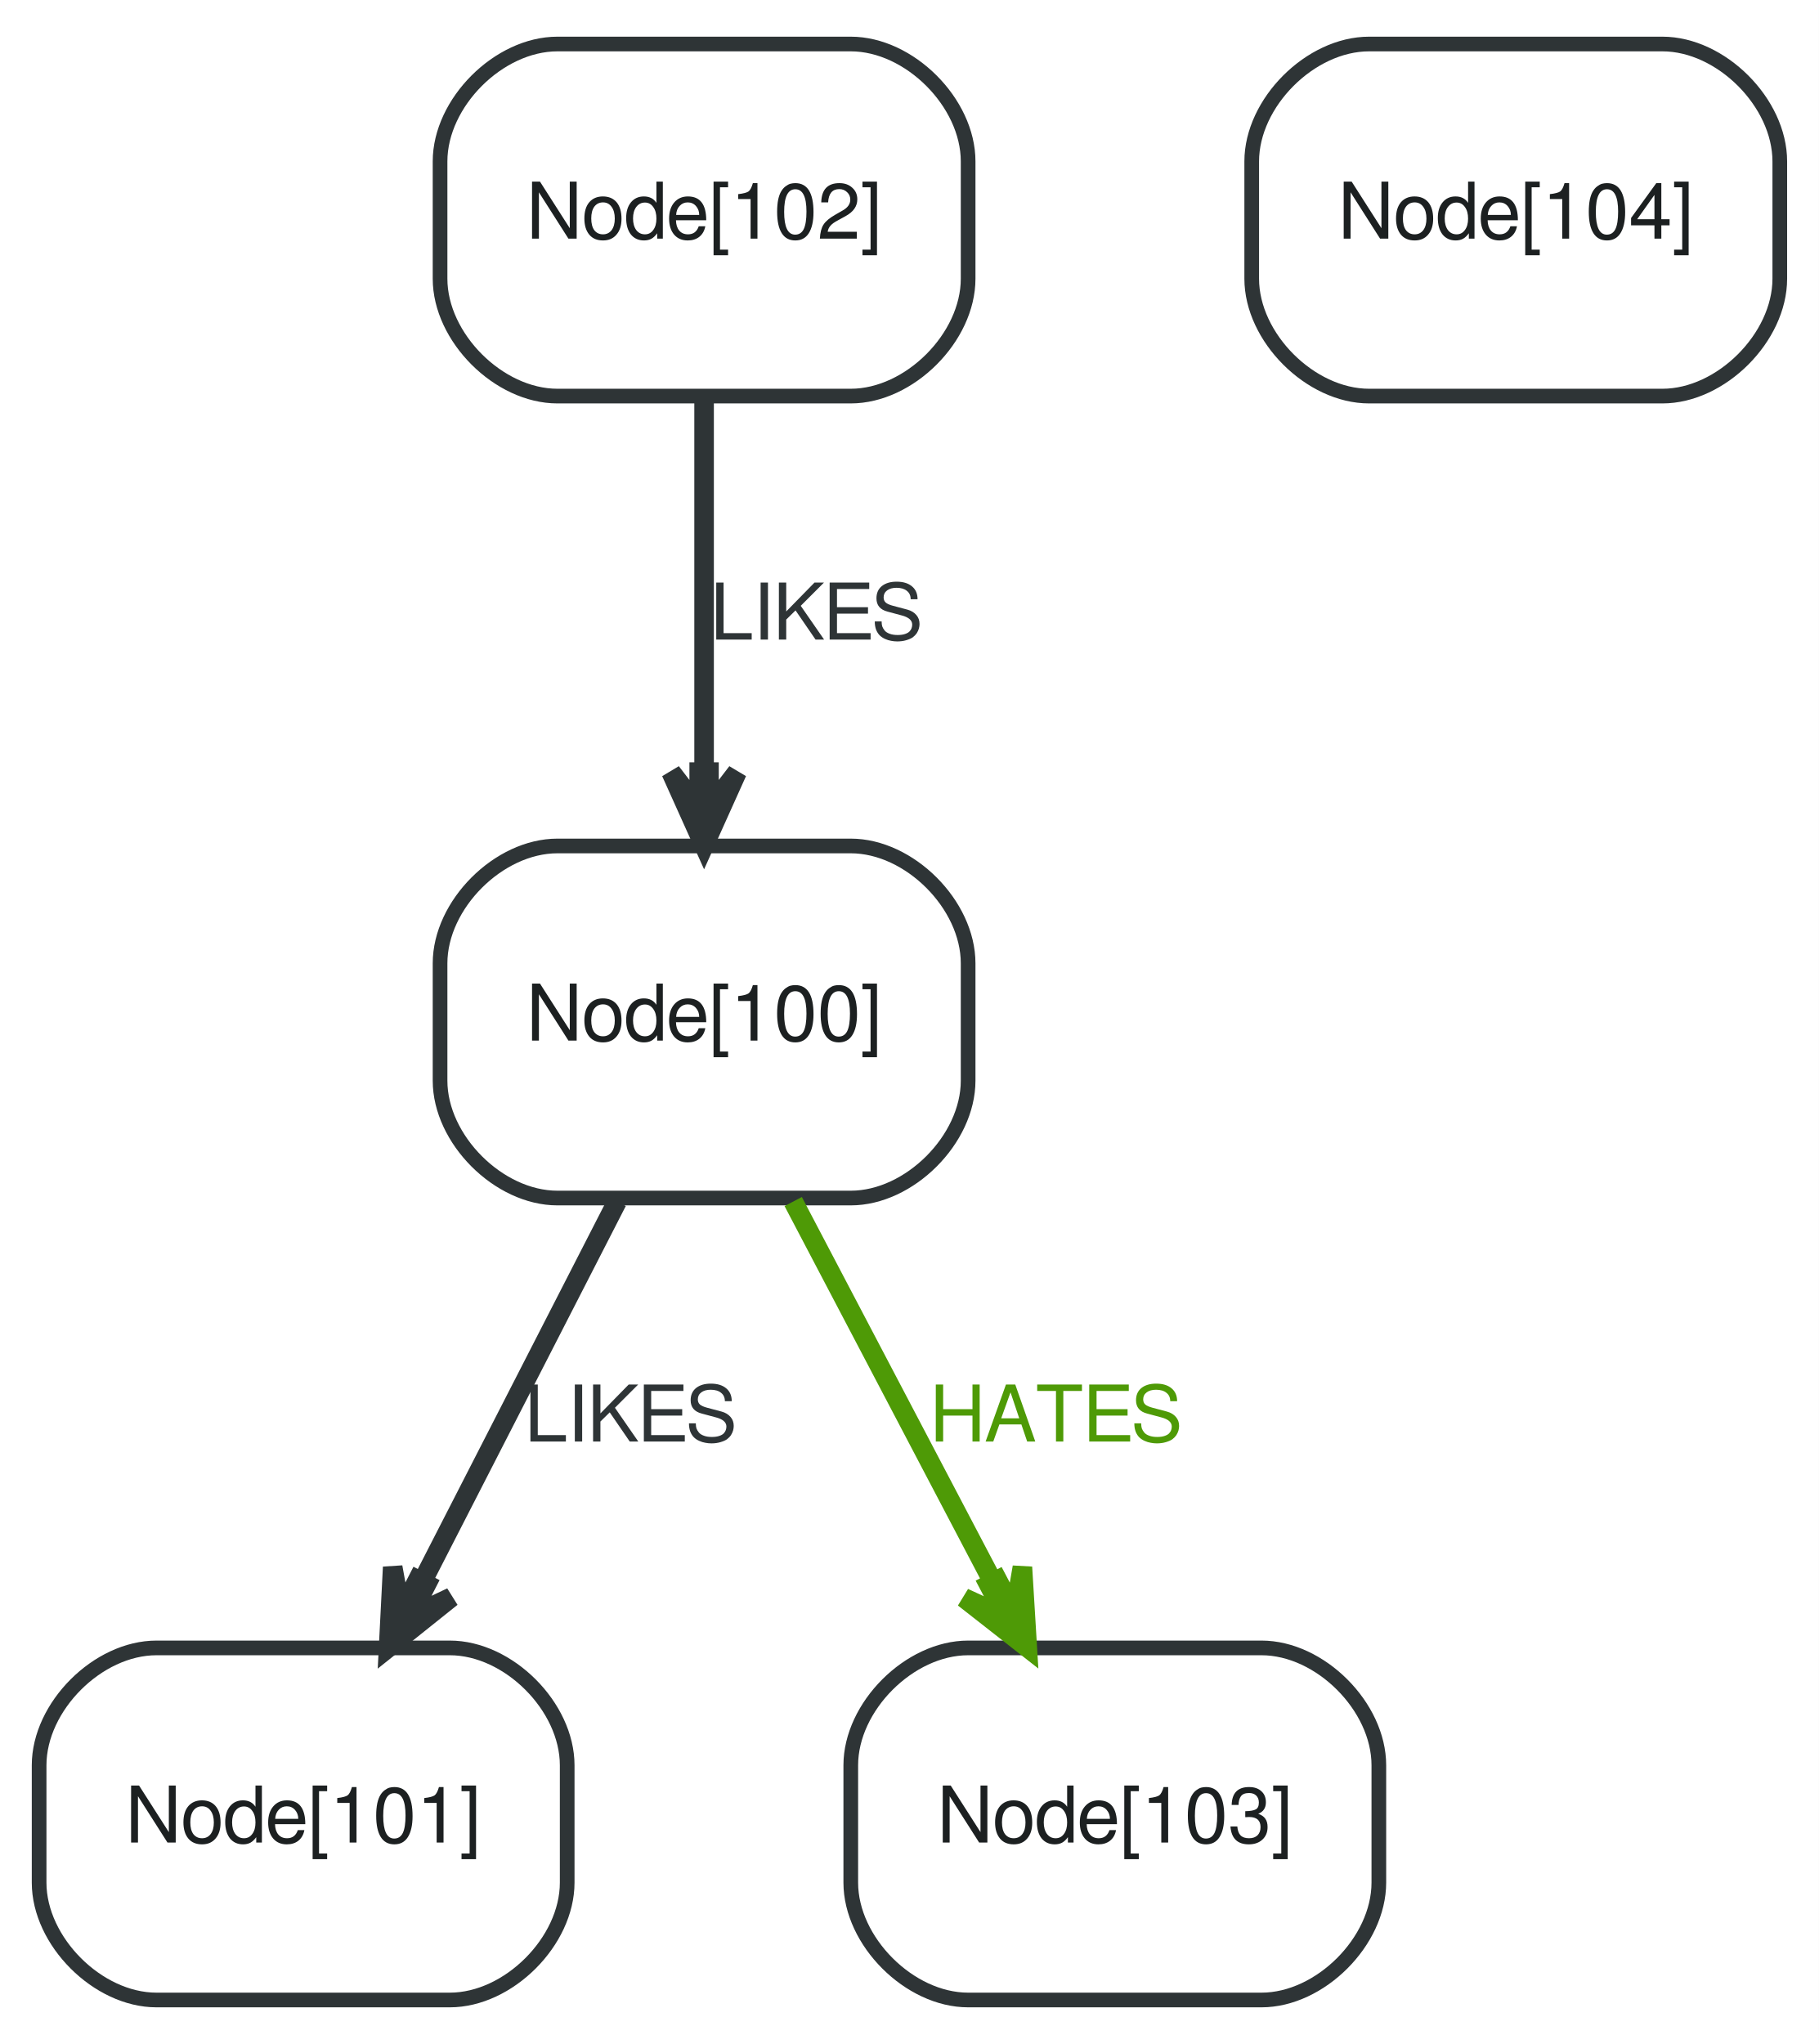
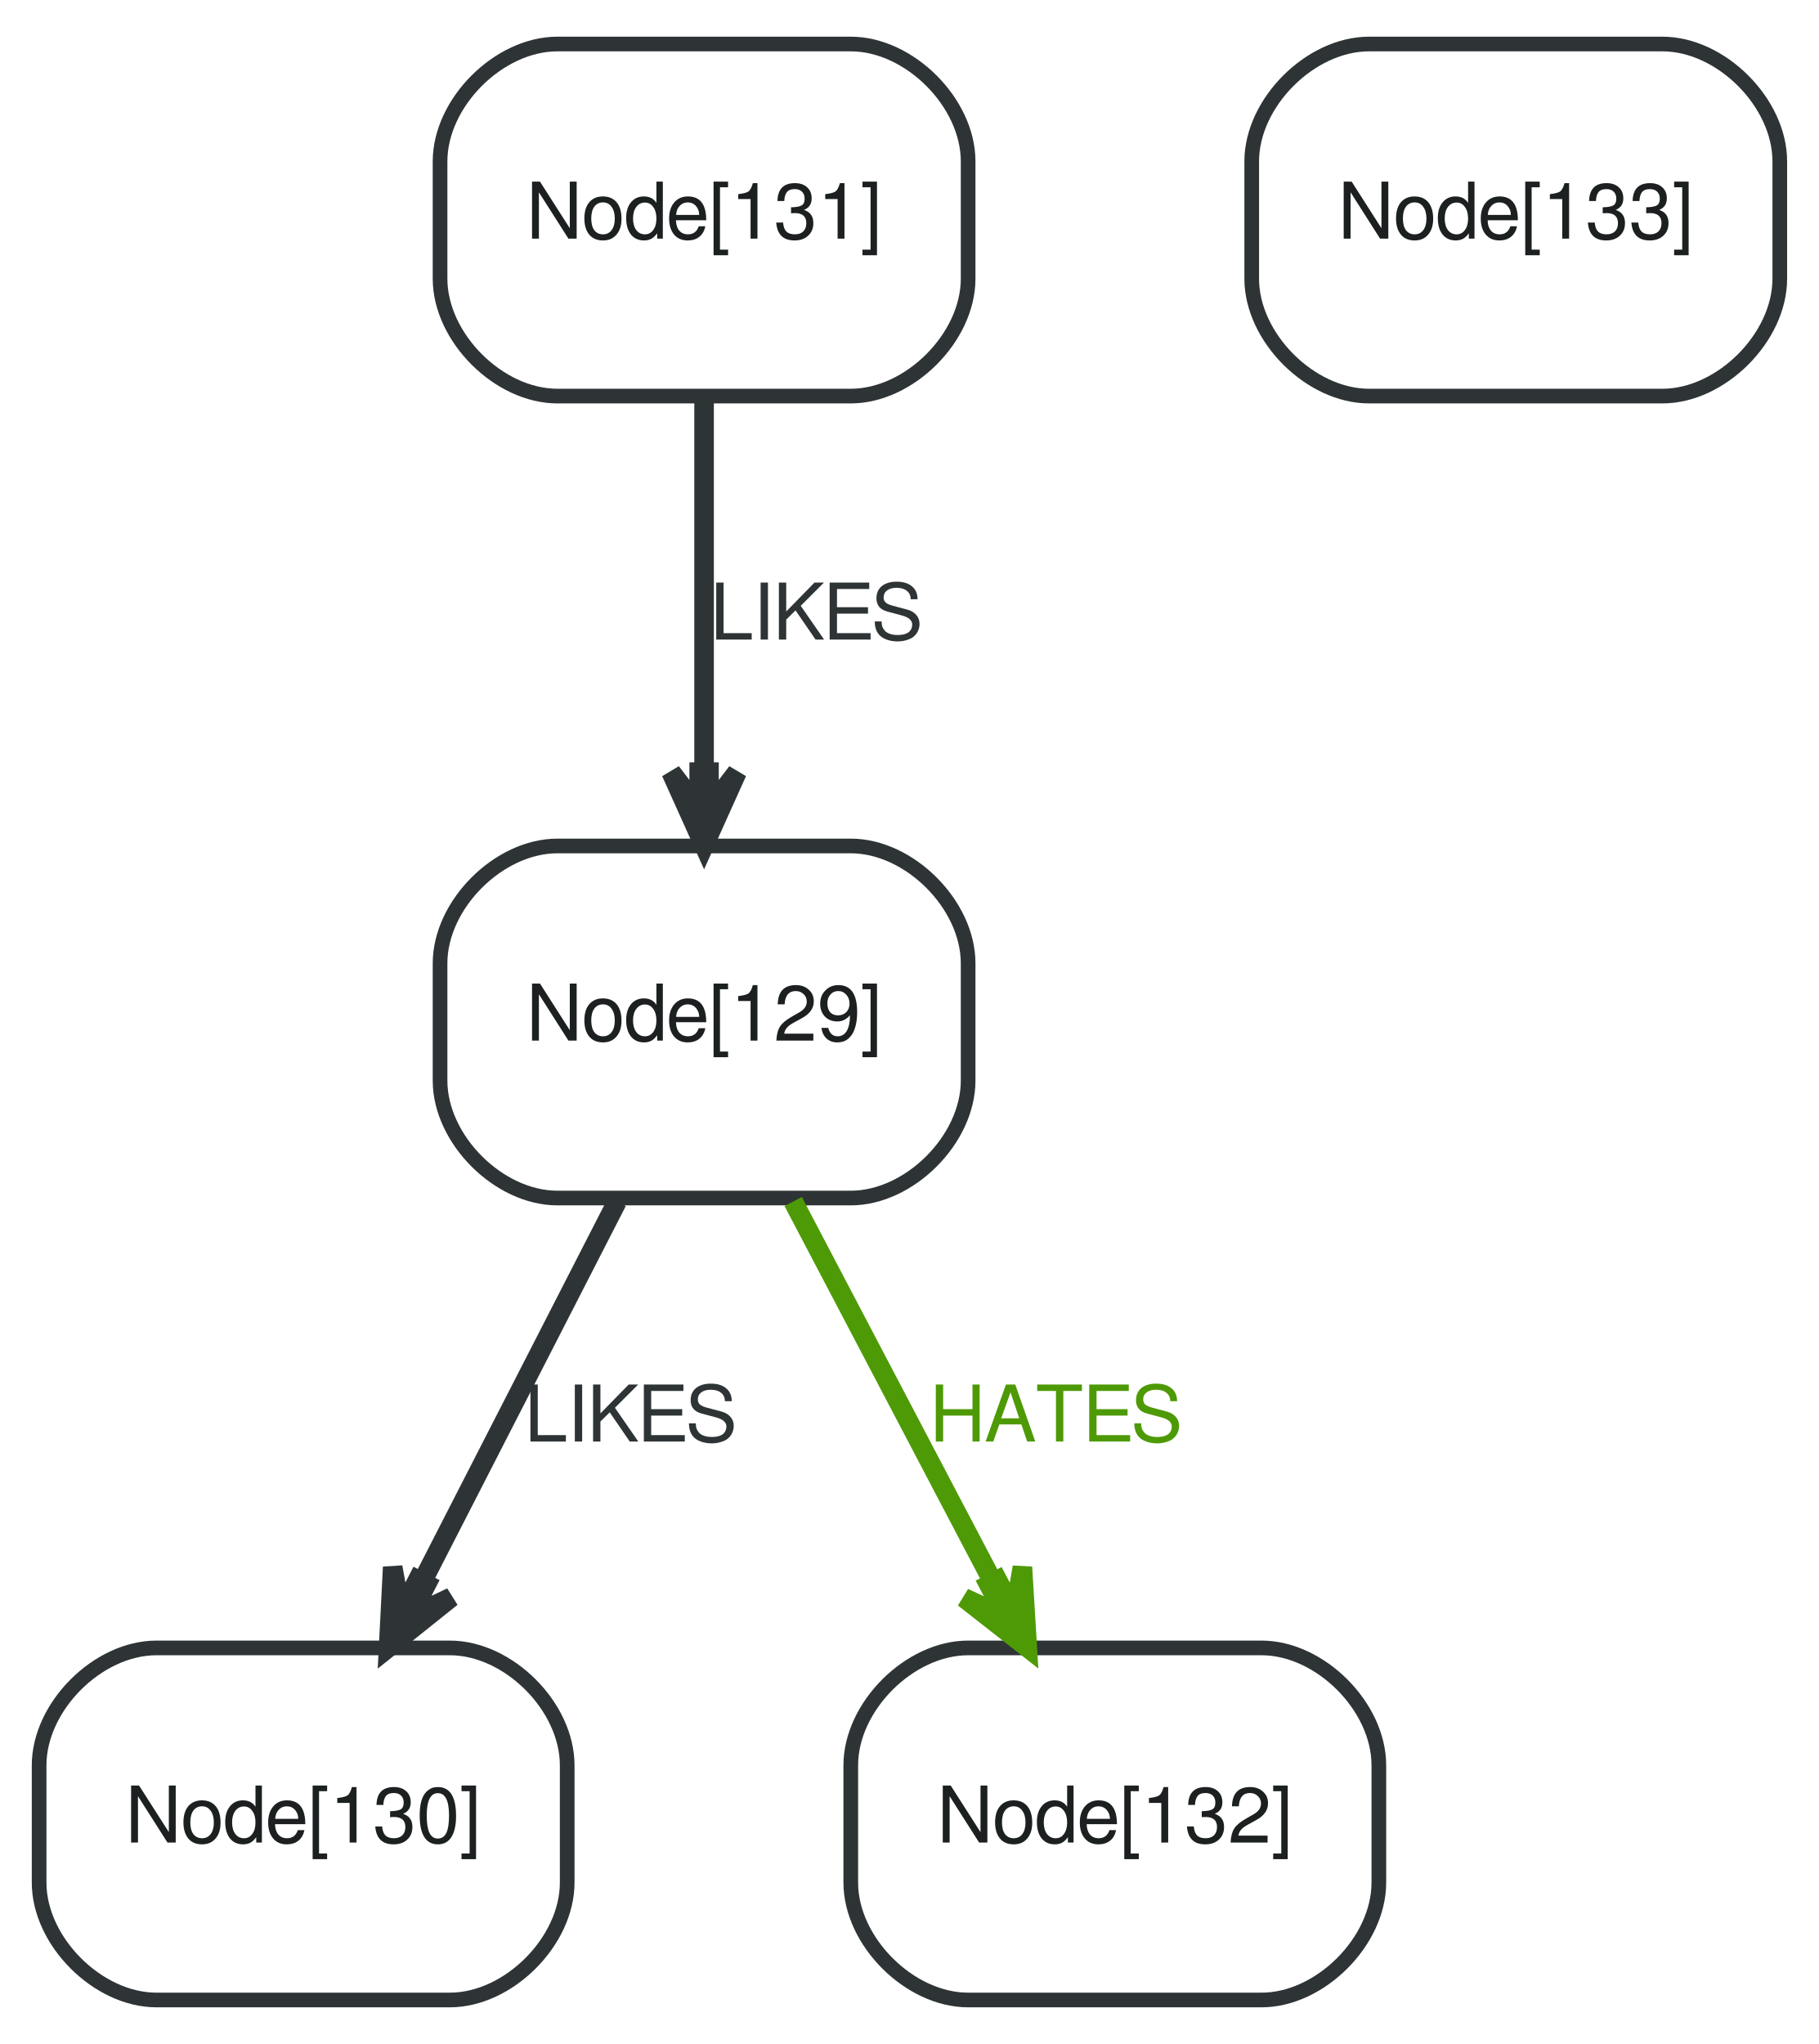
<svg xmlns="http://www.w3.org/2000/svg" width="186pt" height="209pt" viewBox="0.00 0.00 186.00 209.00">
  <g id="graph0" class="graph" transform="scale(1 1) rotate(0) translate(4 205)">
    <polygon fill="white" stroke="none" points="-4,4 -4,-205 182,-205 182,4 -4,4" />
    <g id="node1" class="node">
      <path fill="#ffffff" stroke="#2e3436" stroke-width="1.5" d="M53,-82.5C53,-82.5 83,-82.5 83,-82.5 89,-82.5 95,-88.5 95,-94.5 95,-94.5 95,-106.5 95,-106.5 95,-112.5 89,-118.5 83,-118.5 83,-118.5 53,-118.5 53,-118.5 47,-118.5 41,-112.5 41,-106.5 41,-106.5 41,-94.5 41,-94.5 41,-88.5 47,-82.5 53,-82.5" />
-       <text text-anchor="middle" x="68" y="-98.6" font-family="FreeSans" font-size="8.00" fill="#1c2021">Node[100]</text>
+       <text text-anchor="middle" x="68" y="-98.6" font-family="FreeSans" font-size="8.00" fill="#1c2021">Node[129]</text>
    </g>
    <g id="node2" class="node">
      <path fill="#ffffff" stroke="#2e3436" stroke-width="1.5" d="M12,-0.5C12,-0.5 42,-0.5 42,-0.5 48,-0.5 54,-6.5 54,-12.5 54,-12.5 54,-24.5 54,-24.5 54,-30.5 48,-36.5 42,-36.5 42,-36.5 12,-36.5 12,-36.5 6,-36.5 0,-30.5 0,-24.5 0,-24.5 0,-12.5 0,-12.5 0,-6.5 6,-0.5 12,-0.5" />
-       <text text-anchor="middle" x="27" y="-16.6" font-family="FreeSans" font-size="8.00" fill="#1c2021">Node[101]</text>
+       <text text-anchor="middle" x="27" y="-16.6" font-family="FreeSans" font-size="8.00" fill="#1c2021">Node[130]</text>
    </g>
    <g id="edge1" class="edge">
      <path fill="none" stroke="#2e3436" stroke-width="2" d="M59.104,-82.141C53.315,-70.847 45.687,-55.962 39.319,-43.536" />
      <polygon fill="#2e3436" stroke="#2e3436" stroke-width="2" points="35.738,-36.55 42.162,-41.685 37.894,-39.659 39.604,-42.997 39.159,-43.225 38.714,-43.453 37.004,-40.115 36.155,-44.764 35.738,-36.55 35.738,-36.55" />
      <text text-anchor="middle" x="60.5" y="-57.6" font-family="FreeSans" font-size="8.00" fill="#2e3436">LIKES</text>
    </g>
    <g id="node3" class="node">
      <path fill="#ffffff" stroke="#2e3436" stroke-width="1.5" d="M95,-0.5C95,-0.5 125,-0.5 125,-0.5 131,-0.5 137,-6.5 137,-12.5 137,-12.5 137,-24.5 137,-24.5 137,-30.5 131,-36.5 125,-36.5 125,-36.5 95,-36.5 95,-36.5 89,-36.5 83,-30.5 83,-24.5 83,-24.5 83,-12.5 83,-12.5 83,-6.5 89,-0.5 95,-0.5" />
-       <text text-anchor="middle" x="110" y="-16.6" font-family="FreeSans" font-size="8.00" fill="#1c2021">Node[103]</text>
+       <text text-anchor="middle" x="110" y="-16.6" font-family="FreeSans" font-size="8.00" fill="#1c2021">Node[132]</text>
    </g>
    <g id="edge2" class="edge">
      <path fill="none" stroke="#4e9a06" stroke-width="2" d="M77.113,-82.141C83.043,-70.847 90.857,-55.962 97.381,-43.536" />
      <polygon fill="#4e9a06" stroke="#4e9a06" stroke-width="2" points="101.049,-36.55 100.551,-44.759 99.748,-40.103 98.005,-43.423 97.562,-43.191 97.12,-42.958 98.863,-39.638 94.574,-41.622 101.049,-36.55 101.049,-36.55" />
      <text text-anchor="middle" x="104" y="-57.6" font-family="FreeSans" font-size="8.00" fill="#4e9a06">HATES</text>
    </g>
    <g id="node4" class="node">
      <path fill="#ffffff" stroke="#2e3436" stroke-width="1.5" d="M53,-164.5C53,-164.5 83,-164.5 83,-164.5 89,-164.5 95,-170.5 95,-176.5 95,-176.5 95,-188.5 95,-188.5 95,-194.5 89,-200.5 83,-200.5 83,-200.5 53,-200.5 53,-200.5 47,-200.5 41,-194.5 41,-188.5 41,-188.5 41,-176.5 41,-176.5 41,-170.5 47,-164.5 53,-164.5" />
-       <text text-anchor="middle" x="68" y="-180.6" font-family="FreeSans" font-size="8.00" fill="#1c2021">Node[102]</text>
+       <text text-anchor="middle" x="68" y="-180.6" font-family="FreeSans" font-size="8.00" fill="#1c2021">Node[131]</text>
    </g>
    <g id="edge3" class="edge">
      <path fill="none" stroke="#2e3436" stroke-width="2" d="M68,-164.141C68,-153.058 68,-138.518 68,-126.236" />
      <polygon fill="#2e3436" stroke="#2e3436" stroke-width="2" points="68,-118.55 71.375,-126.05 68.5,-122.3 68.5,-126.05 68,-126.05 67.5,-126.05 67.5,-122.3 64.625,-126.05 68,-118.55 68,-118.55" />
      <text text-anchor="middle" x="79.5" y="-139.6" font-family="FreeSans" font-size="8.00" fill="#2e3436">LIKES</text>
    </g>
    <g id="node5" class="node">
      <path fill="#ffffff" stroke="#2e3436" stroke-width="1.5" d="M136,-164.5C136,-164.5 166,-164.5 166,-164.5 172,-164.5 178,-170.5 178,-176.5 178,-176.5 178,-188.5 178,-188.5 178,-194.5 172,-200.5 166,-200.5 166,-200.5 136,-200.5 136,-200.5 130,-200.5 124,-194.5 124,-188.5 124,-188.5 124,-176.5 124,-176.5 124,-170.5 130,-164.5 136,-164.5" />
-       <text text-anchor="middle" x="151" y="-180.6" font-family="FreeSans" font-size="8.00" fill="#1c2021">Node[104]</text>
+       <text text-anchor="middle" x="151" y="-180.6" font-family="FreeSans" font-size="8.00" fill="#1c2021">Node[133]</text>
    </g>
  </g>
</svg>
